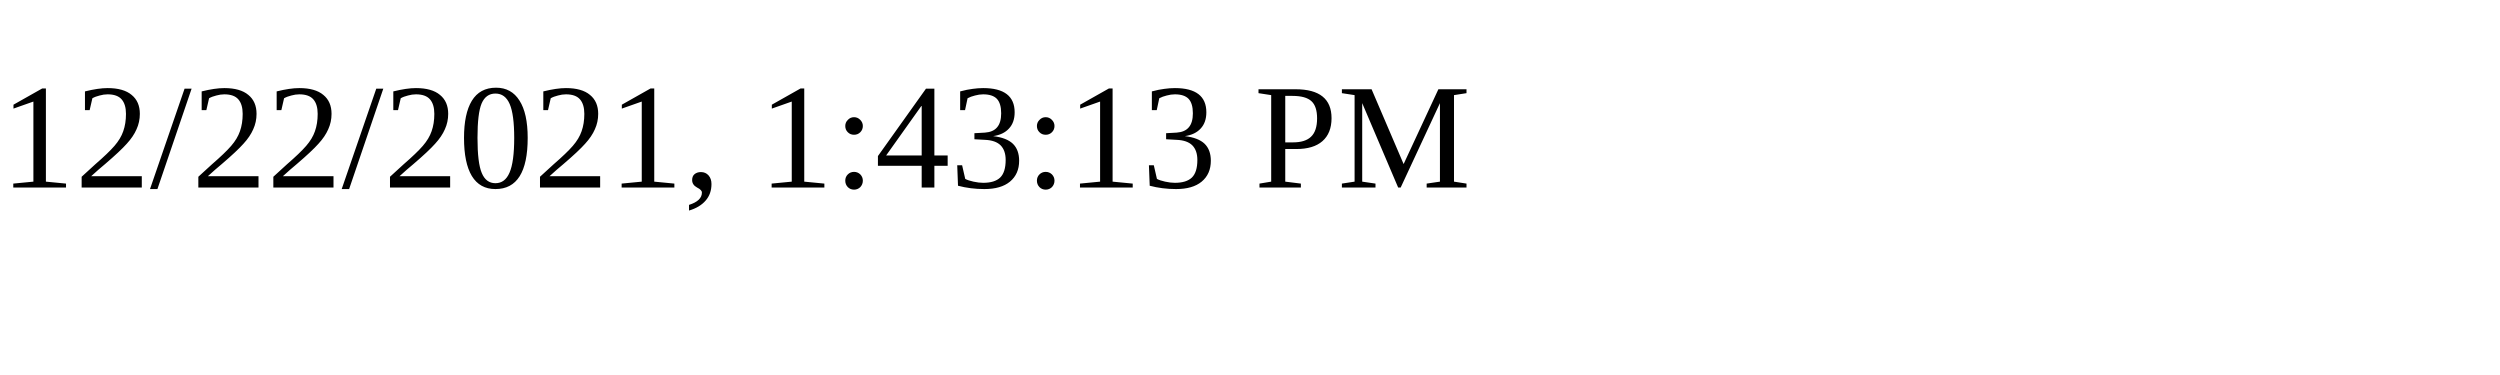
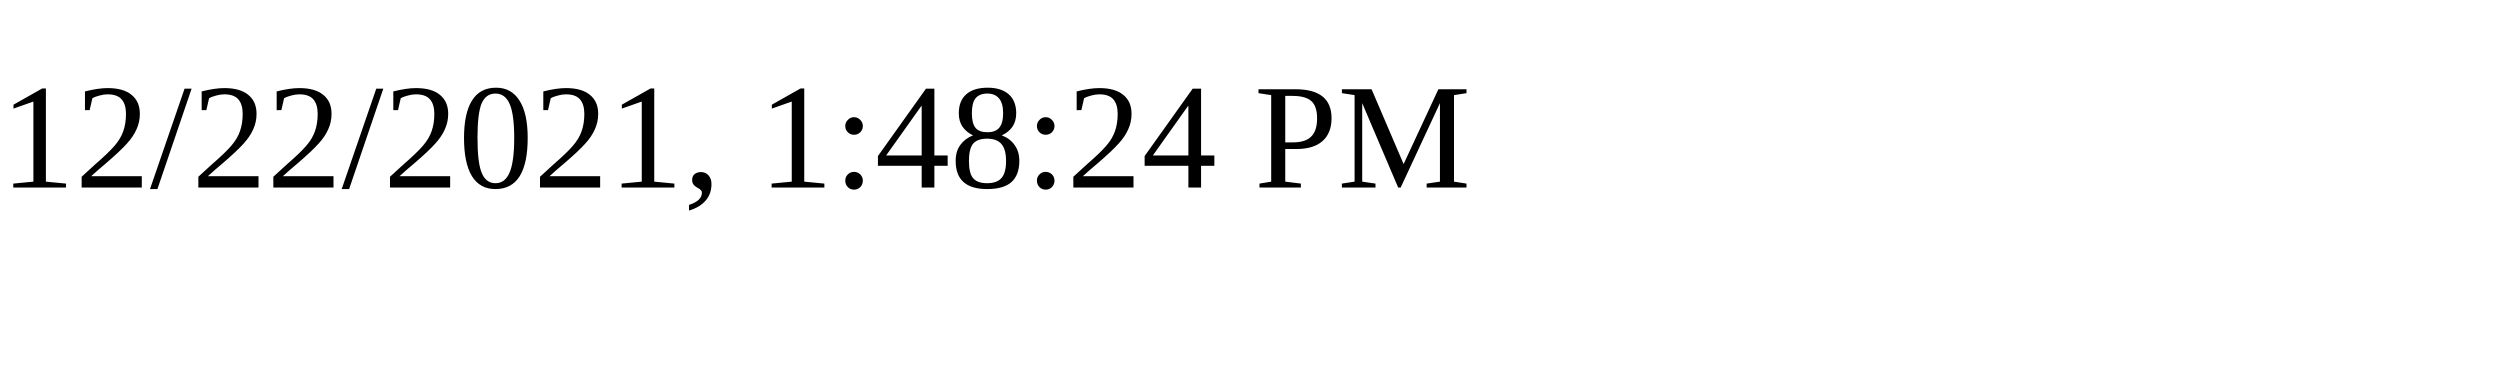
<svg xmlns="http://www.w3.org/2000/svg" height="30" width="200">
-   <text x="0" y="15">12/22/2021, 1:43:13 PM</text>
+   <text x="0" y="15">12/22/2021, 1:48:24 PM</text>
</svg>
